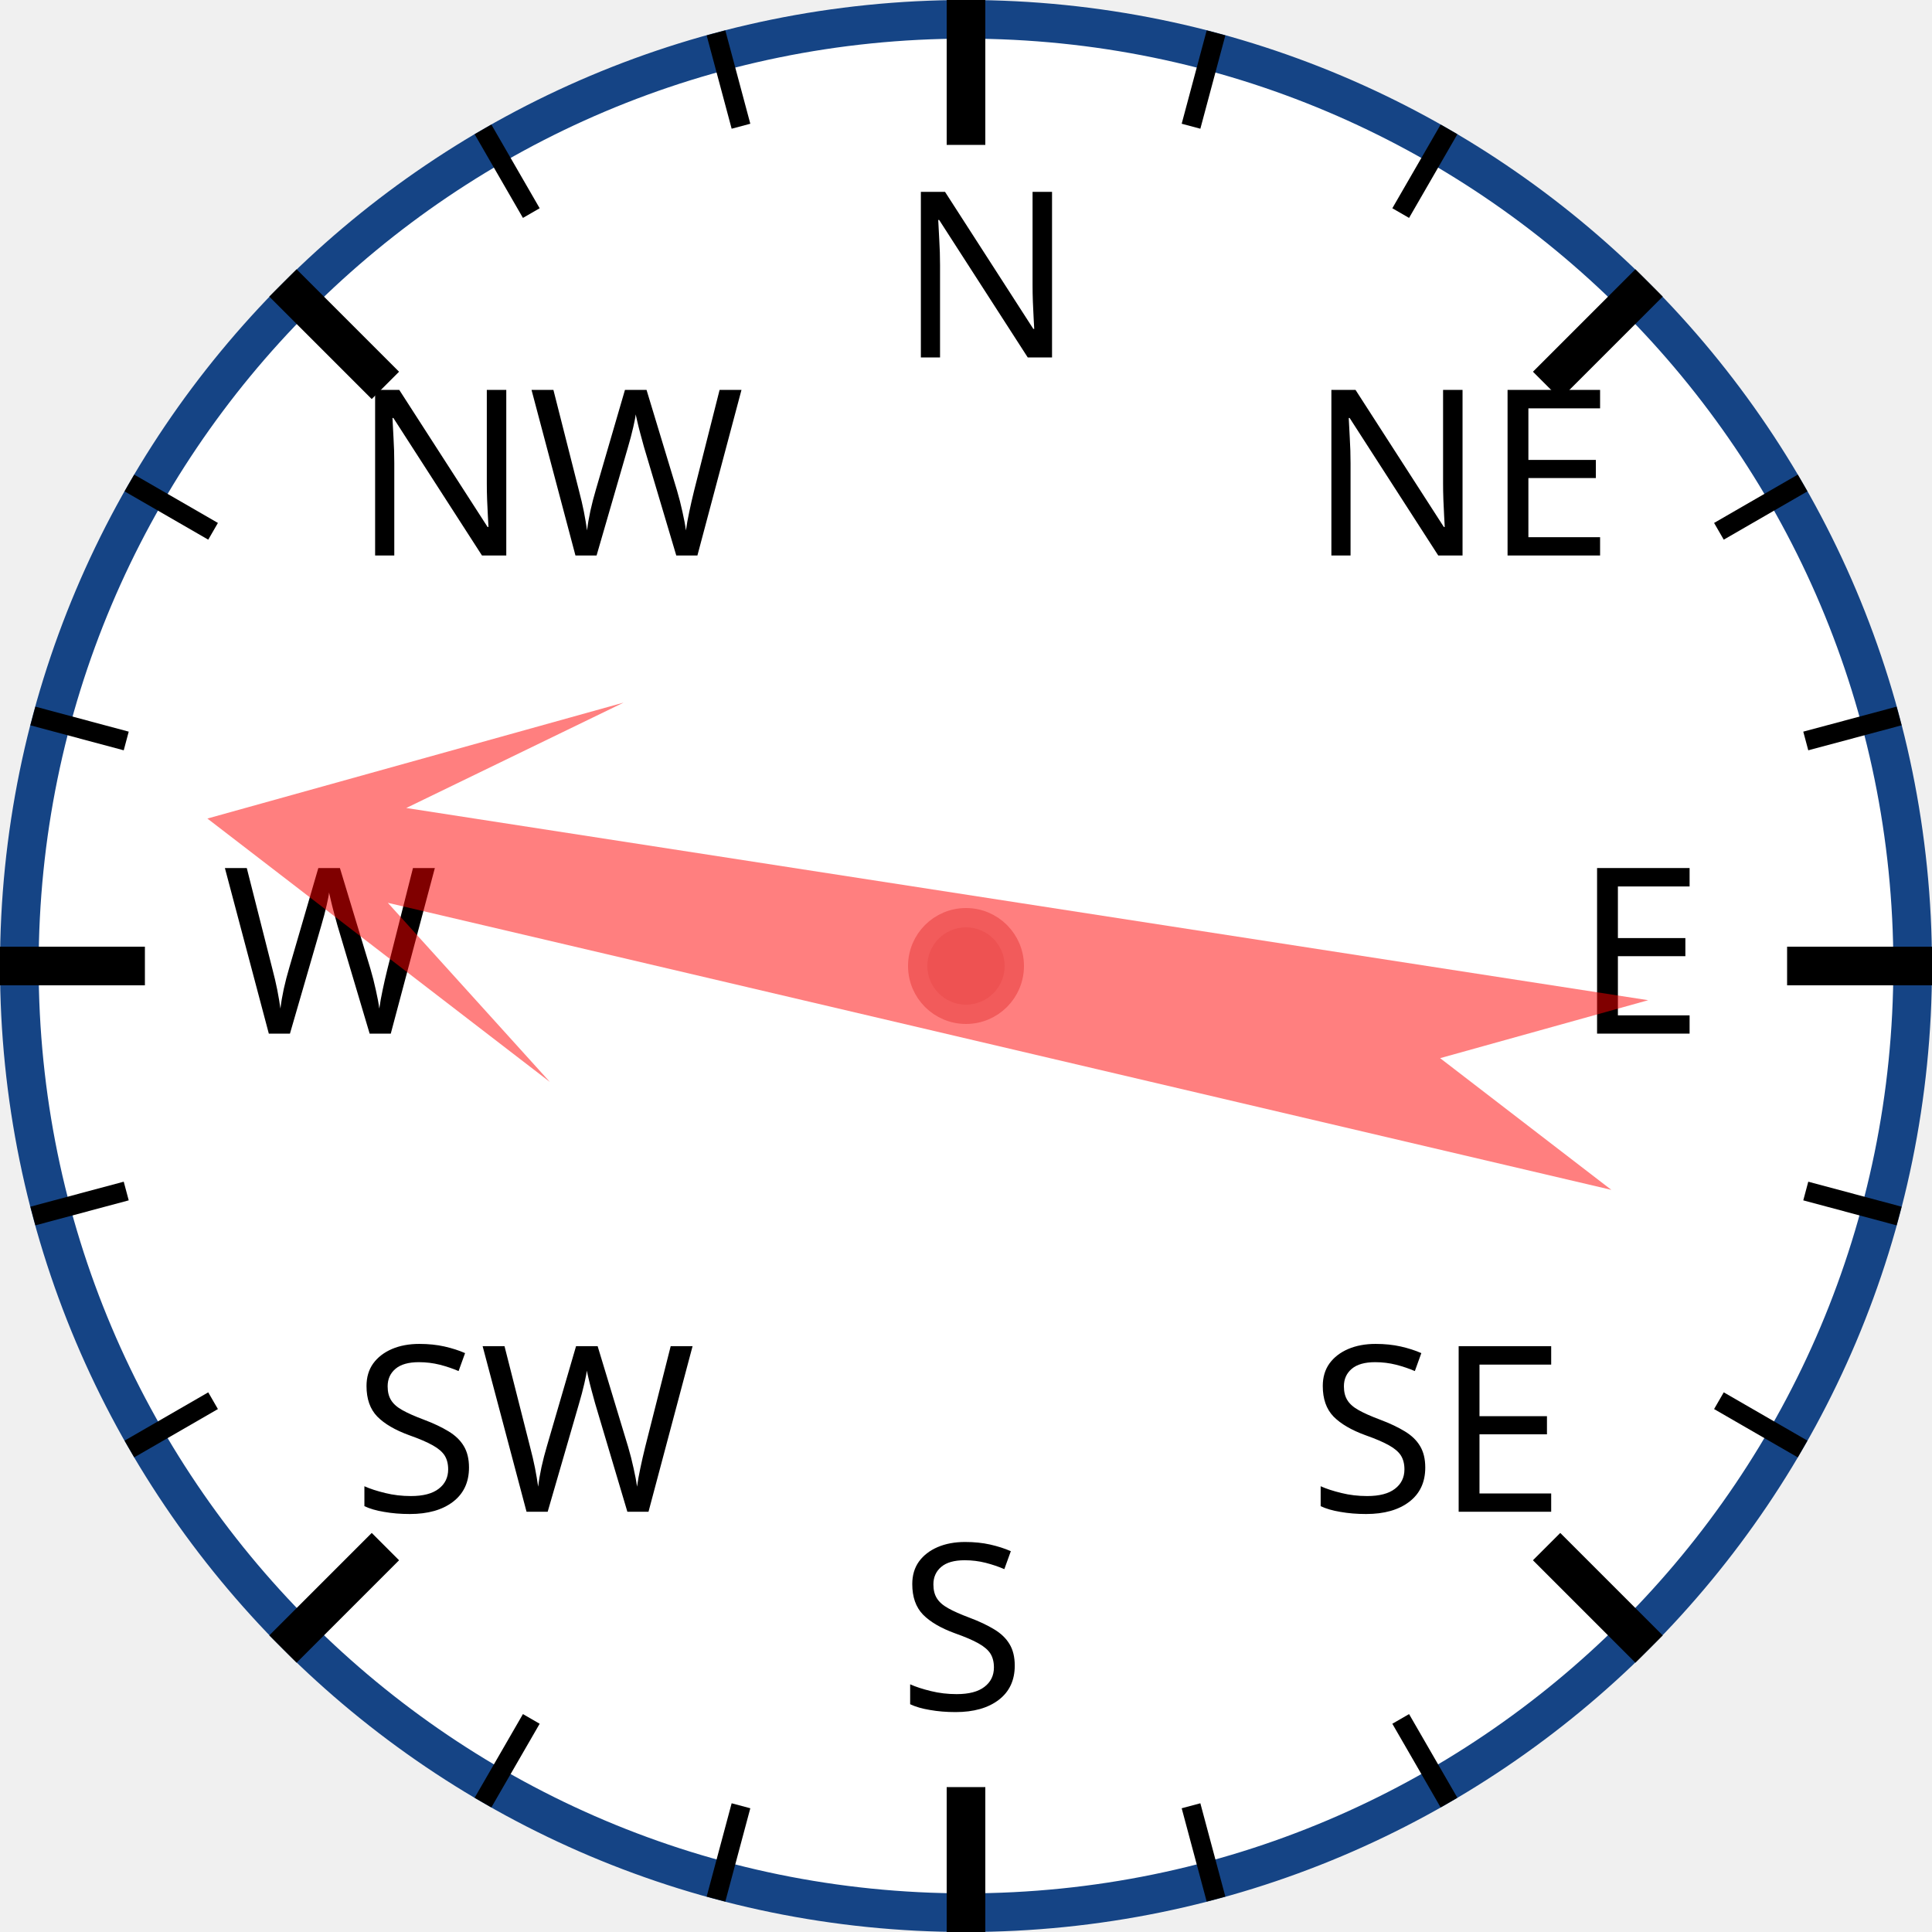
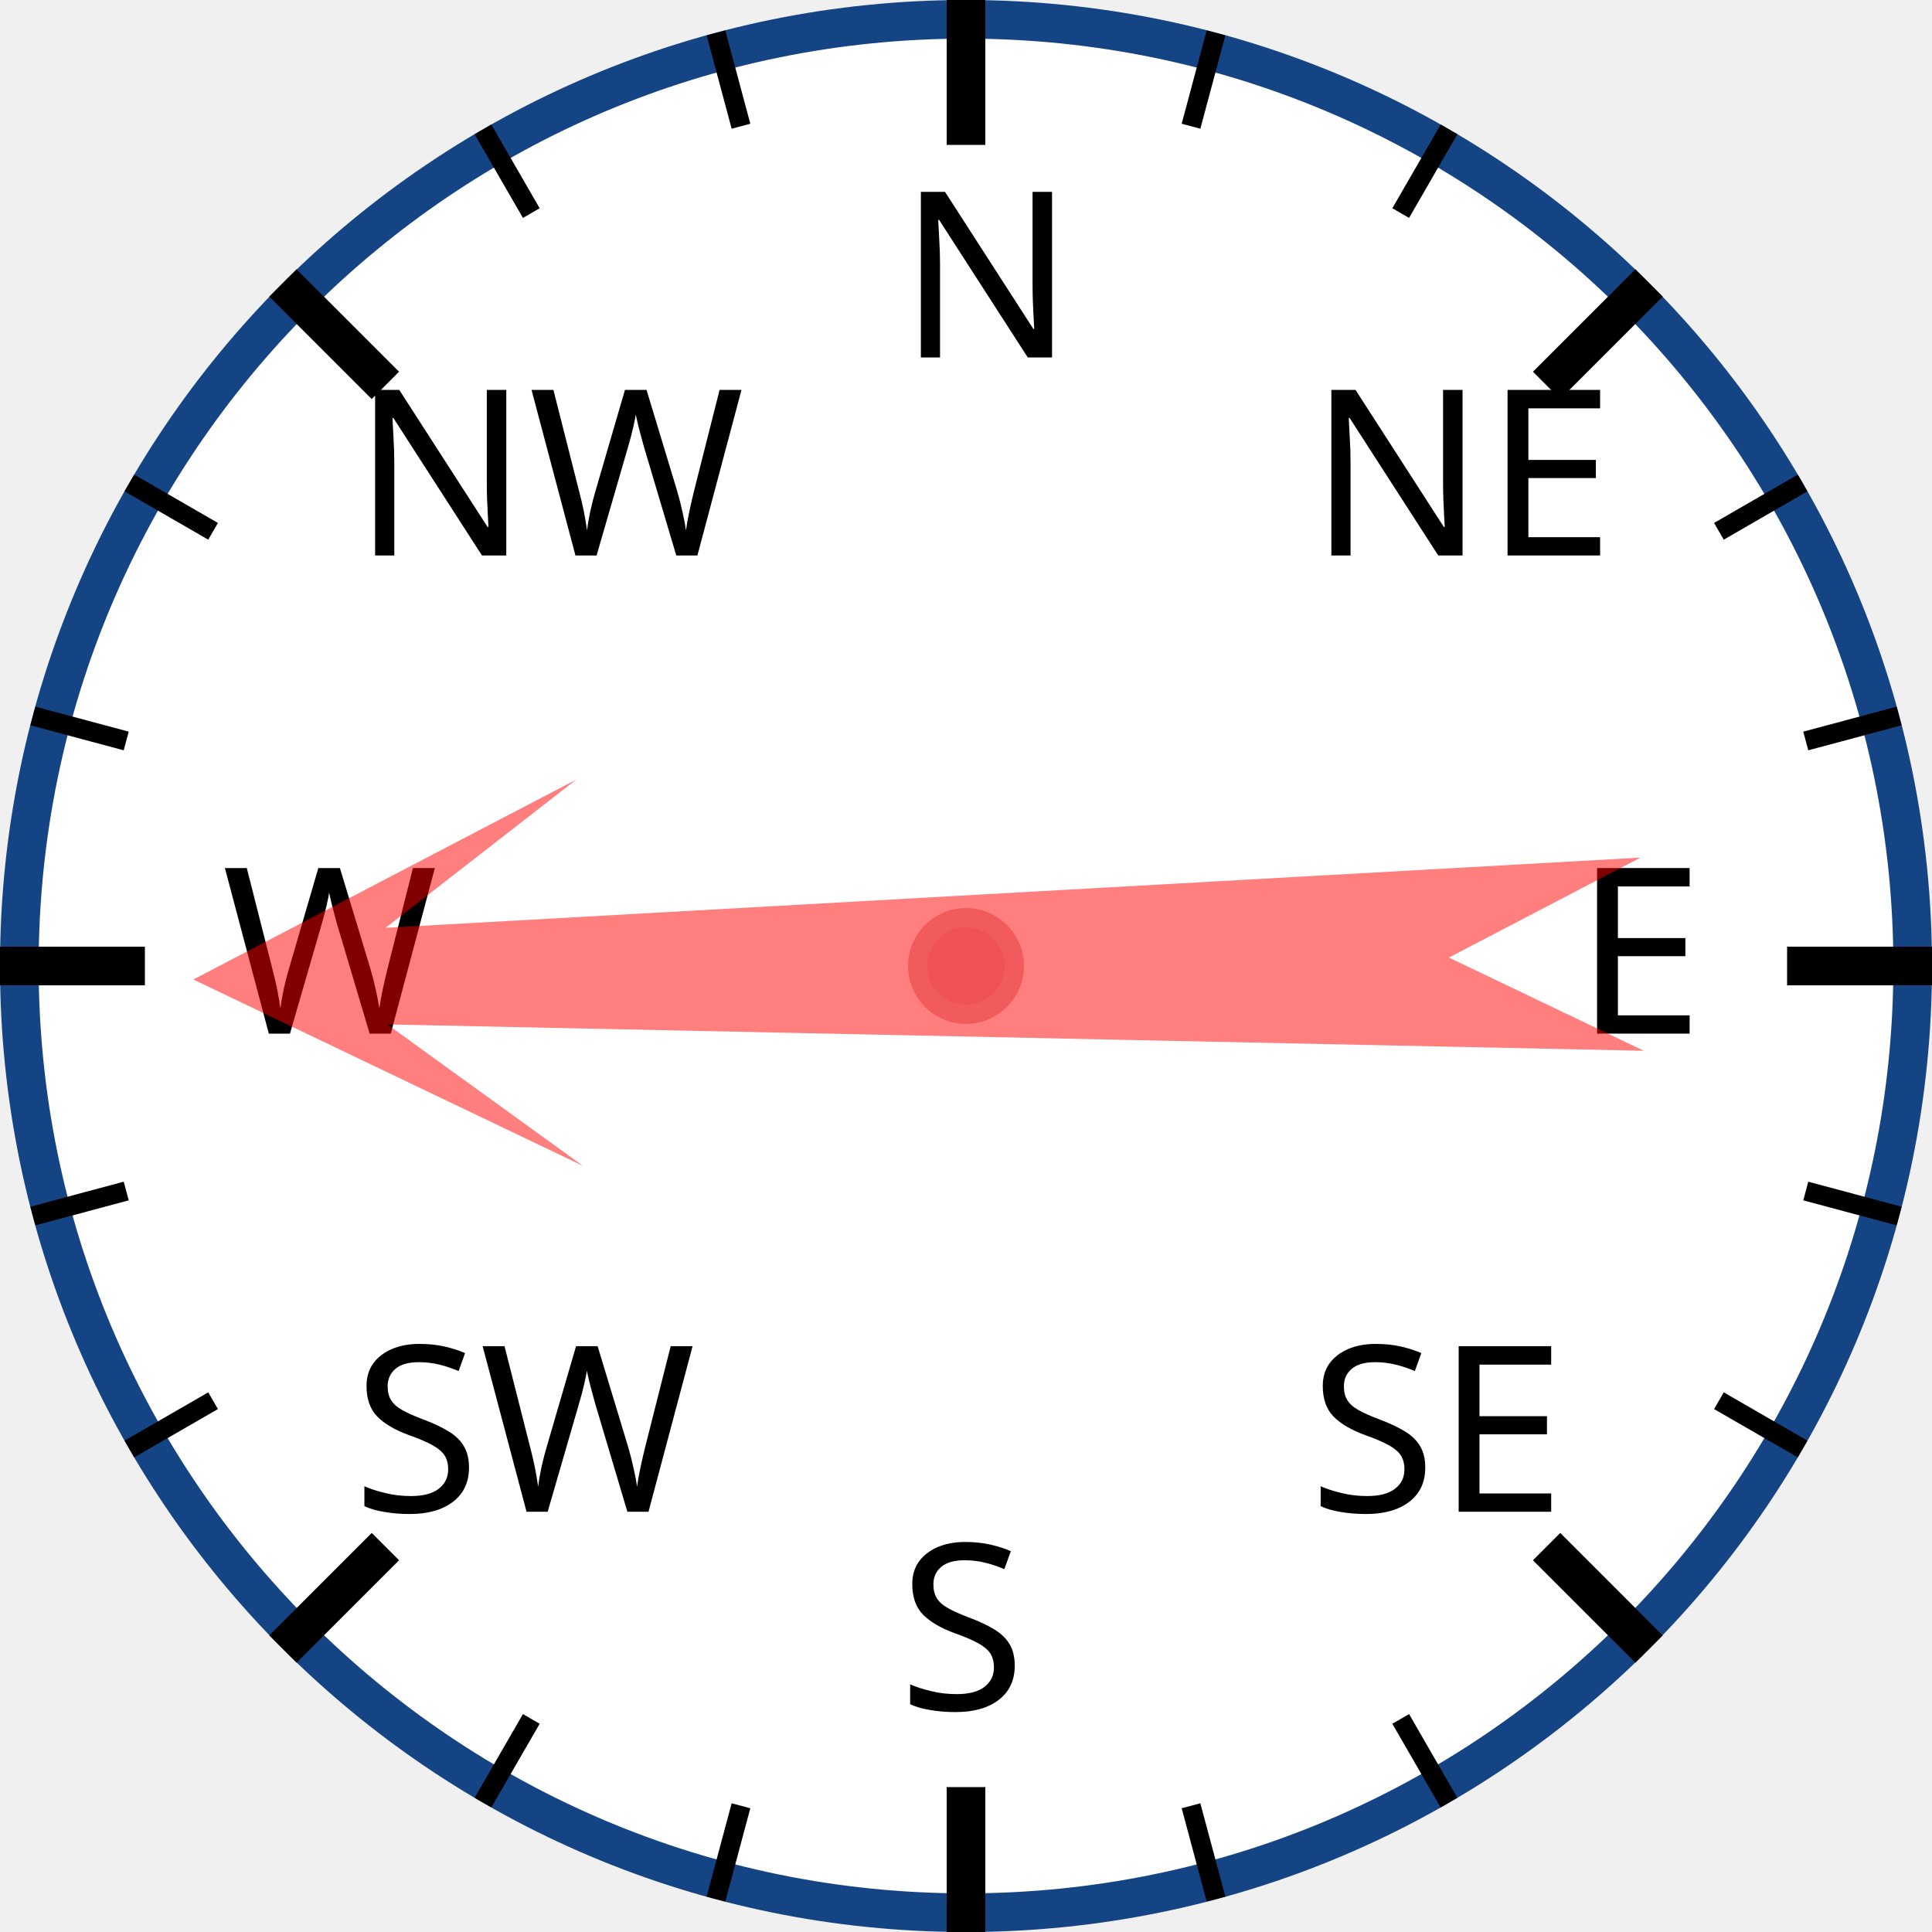
<svg xmlns="http://www.w3.org/2000/svg" width="120px" height="120px" viewBox="0 0 200 200">
  <circle cx="100" cy="100" r="98" style="fill: white; stroke: #154485; stroke-width: 4;" />
  <text x="93.0" y="37.0" style="font-family: sans-serif; font-size: 18pt;">N</text>
  <line x1="100.0" y1="0.0" x2="100.0" y2="15.0" style="stroke: black; stroke-width: 4;" />
  <line x1="74.118" y1="3.407" x2="76.706" y2="13.067" style="stroke: black; stroke-width: 2;" />
  <line x1="50" y1="13.397" x2="55" y2="22.058" style="stroke: black; stroke-width: 2;" />
  <text x="36.503" y="57.503" style="font-family: sans-serif; font-size: 18pt;">NW</text>
  <line x1="29.289" y1="29.289" x2="39.896" y2="39.896" style="stroke: black; stroke-width: 4;" />
  <line x1="13.397" y1="50" x2="22.058" y2="55" style="stroke: black; stroke-width: 2;" />
  <line x1="3.407" y1="74.118" x2="13.067" y2="76.706" style="stroke: black; stroke-width: 2;" />
  <text x="23.0" y="107.0" style="font-family: sans-serif; font-size: 18pt;">W</text>
  <line x1="0.0" y1="100.0" x2="15.0" y2="100.0" style="stroke: black; stroke-width: 4;" />
  <line x1="3.407" y1="125.882" x2="13.067" y2="123.294" style="stroke: black; stroke-width: 2;" />
  <line x1="13.397" y1="150" x2="22.058" y2="145" style="stroke: black; stroke-width: 2;" />
  <text x="36.503" y="156.497" style="font-family: sans-serif; font-size: 18pt;">SW</text>
  <line x1="29.289" y1="170.711" x2="39.896" y2="160.104" style="stroke: black; stroke-width: 4;" />
  <line x1="50" y1="186.603" x2="55" y2="177.942" style="stroke: black; stroke-width: 2;" />
  <line x1="74.118" y1="196.593" x2="76.706" y2="186.933" style="stroke: black; stroke-width: 2;" />
  <text x="93" y="177.0" style="font-family: sans-serif; font-size: 18pt;">S</text>
  <line x1="100" y1="200.0" x2="100" y2="185.0" style="stroke: black; stroke-width: 4;" />
  <line x1="125.882" y1="196.593" x2="123.294" y2="186.933" style="stroke: black; stroke-width: 2;" />
  <line x1="150.0" y1="186.603" x2="145.0" y2="177.942" style="stroke: black; stroke-width: 2;" />
  <text x="135.497" y="156.497" style="font-family: sans-serif; font-size: 18pt;">SE</text>
  <line x1="170.711" y1="170.711" x2="160.104" y2="160.104" style="stroke: black; stroke-width: 4;" />
  <line x1="186.603" y1="150" x2="177.942" y2="145" style="stroke: black; stroke-width: 2;" />
  <line x1="196.593" y1="125.882" x2="186.933" y2="123.294" style="stroke: black; stroke-width: 2;" />
  <text x="163.0" y="107" style="font-family: sans-serif; font-size: 18pt;">E</text>
  <line x1="200.0" y1="100" x2="185.0" y2="100" style="stroke: black; stroke-width: 4;" />
  <line x1="196.593" y1="74.118" x2="186.933" y2="76.706" style="stroke: black; stroke-width: 2;" />
  <line x1="186.603" y1="50" x2="177.942" y2="55" style="stroke: black; stroke-width: 2;" />
  <text x="135.497" y="57.503" style="font-family: sans-serif; font-size: 18pt;">NE</text>
  <line x1="170.711" y1="29.289" x2="160.104" y2="39.896" style="stroke: black; stroke-width: 4;" />
  <line x1="150" y1="13.397" x2="145" y2="22.058" style="stroke: black; stroke-width: 2;" />
  <line x1="125.882" y1="3.407" x2="123.294" y2="13.067" style="stroke: black; stroke-width: 2;" />
-   <polygon points="100 20 120 60 105 40 110 170 100 150 90 170 95 40 80 60" style="fill: red; fill-opacity: 0.5;" transform="rotate(281,100,100)" />
+   <polygon points="100 20 120 60 105 40 110 170 100 150 90 170 95 40 80 60" style="fill: red; fill-opacity: 0.5;" transform="rotate(269,100,100)" />
  <circle cx="100" cy="100" r="5" style="fill: #EE5252; stroke: #F25B5B; stroke-width: 2;" />
</svg>
